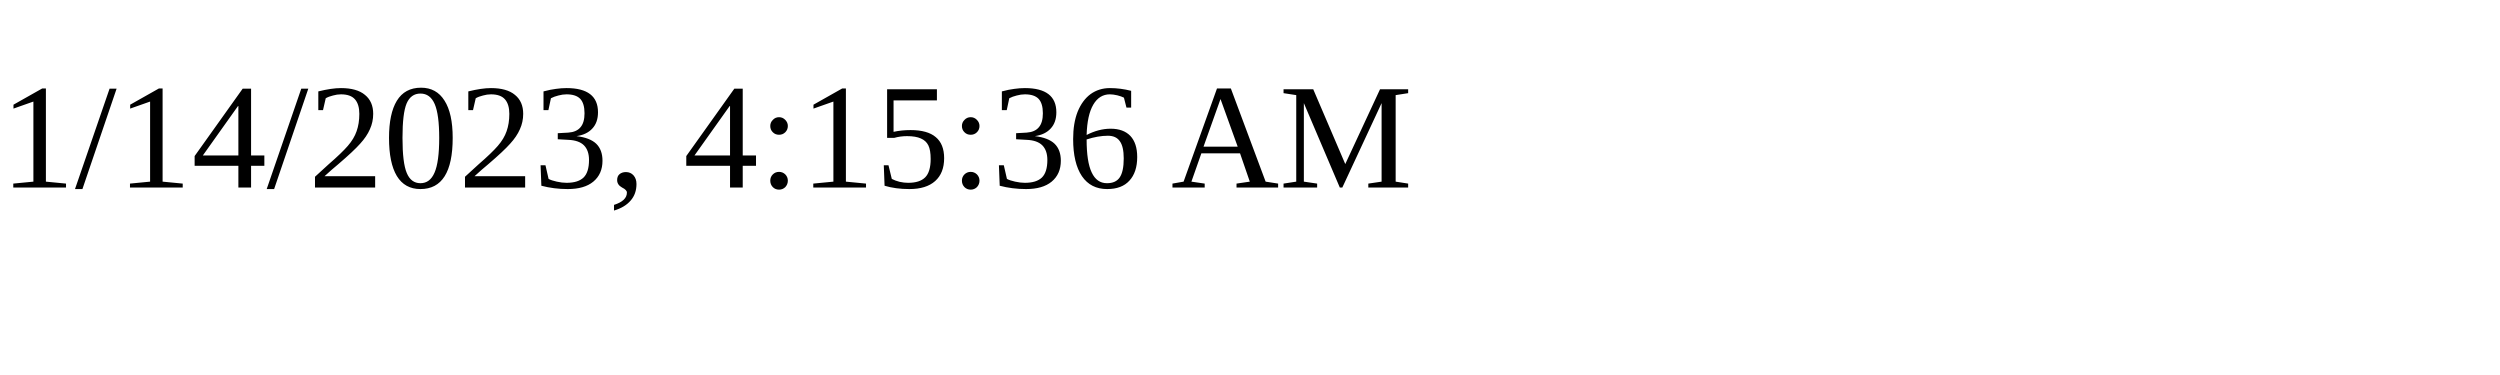
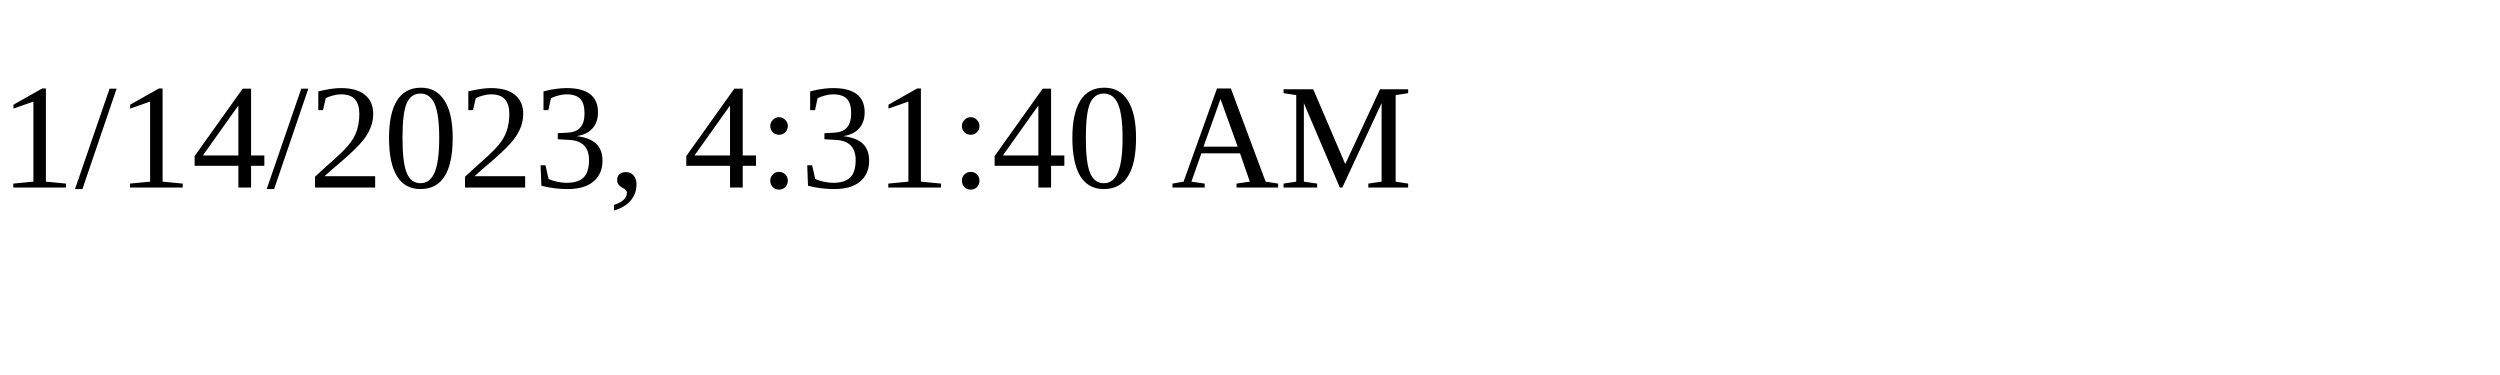
<svg xmlns="http://www.w3.org/2000/svg" height="30" width="200">
-   <text x="0" y="15">1/14/2023, 4:15:36 AM</text>
+   <text x="0" y="15">1/14/2023, 4:31:40 AM</text>
</svg>
